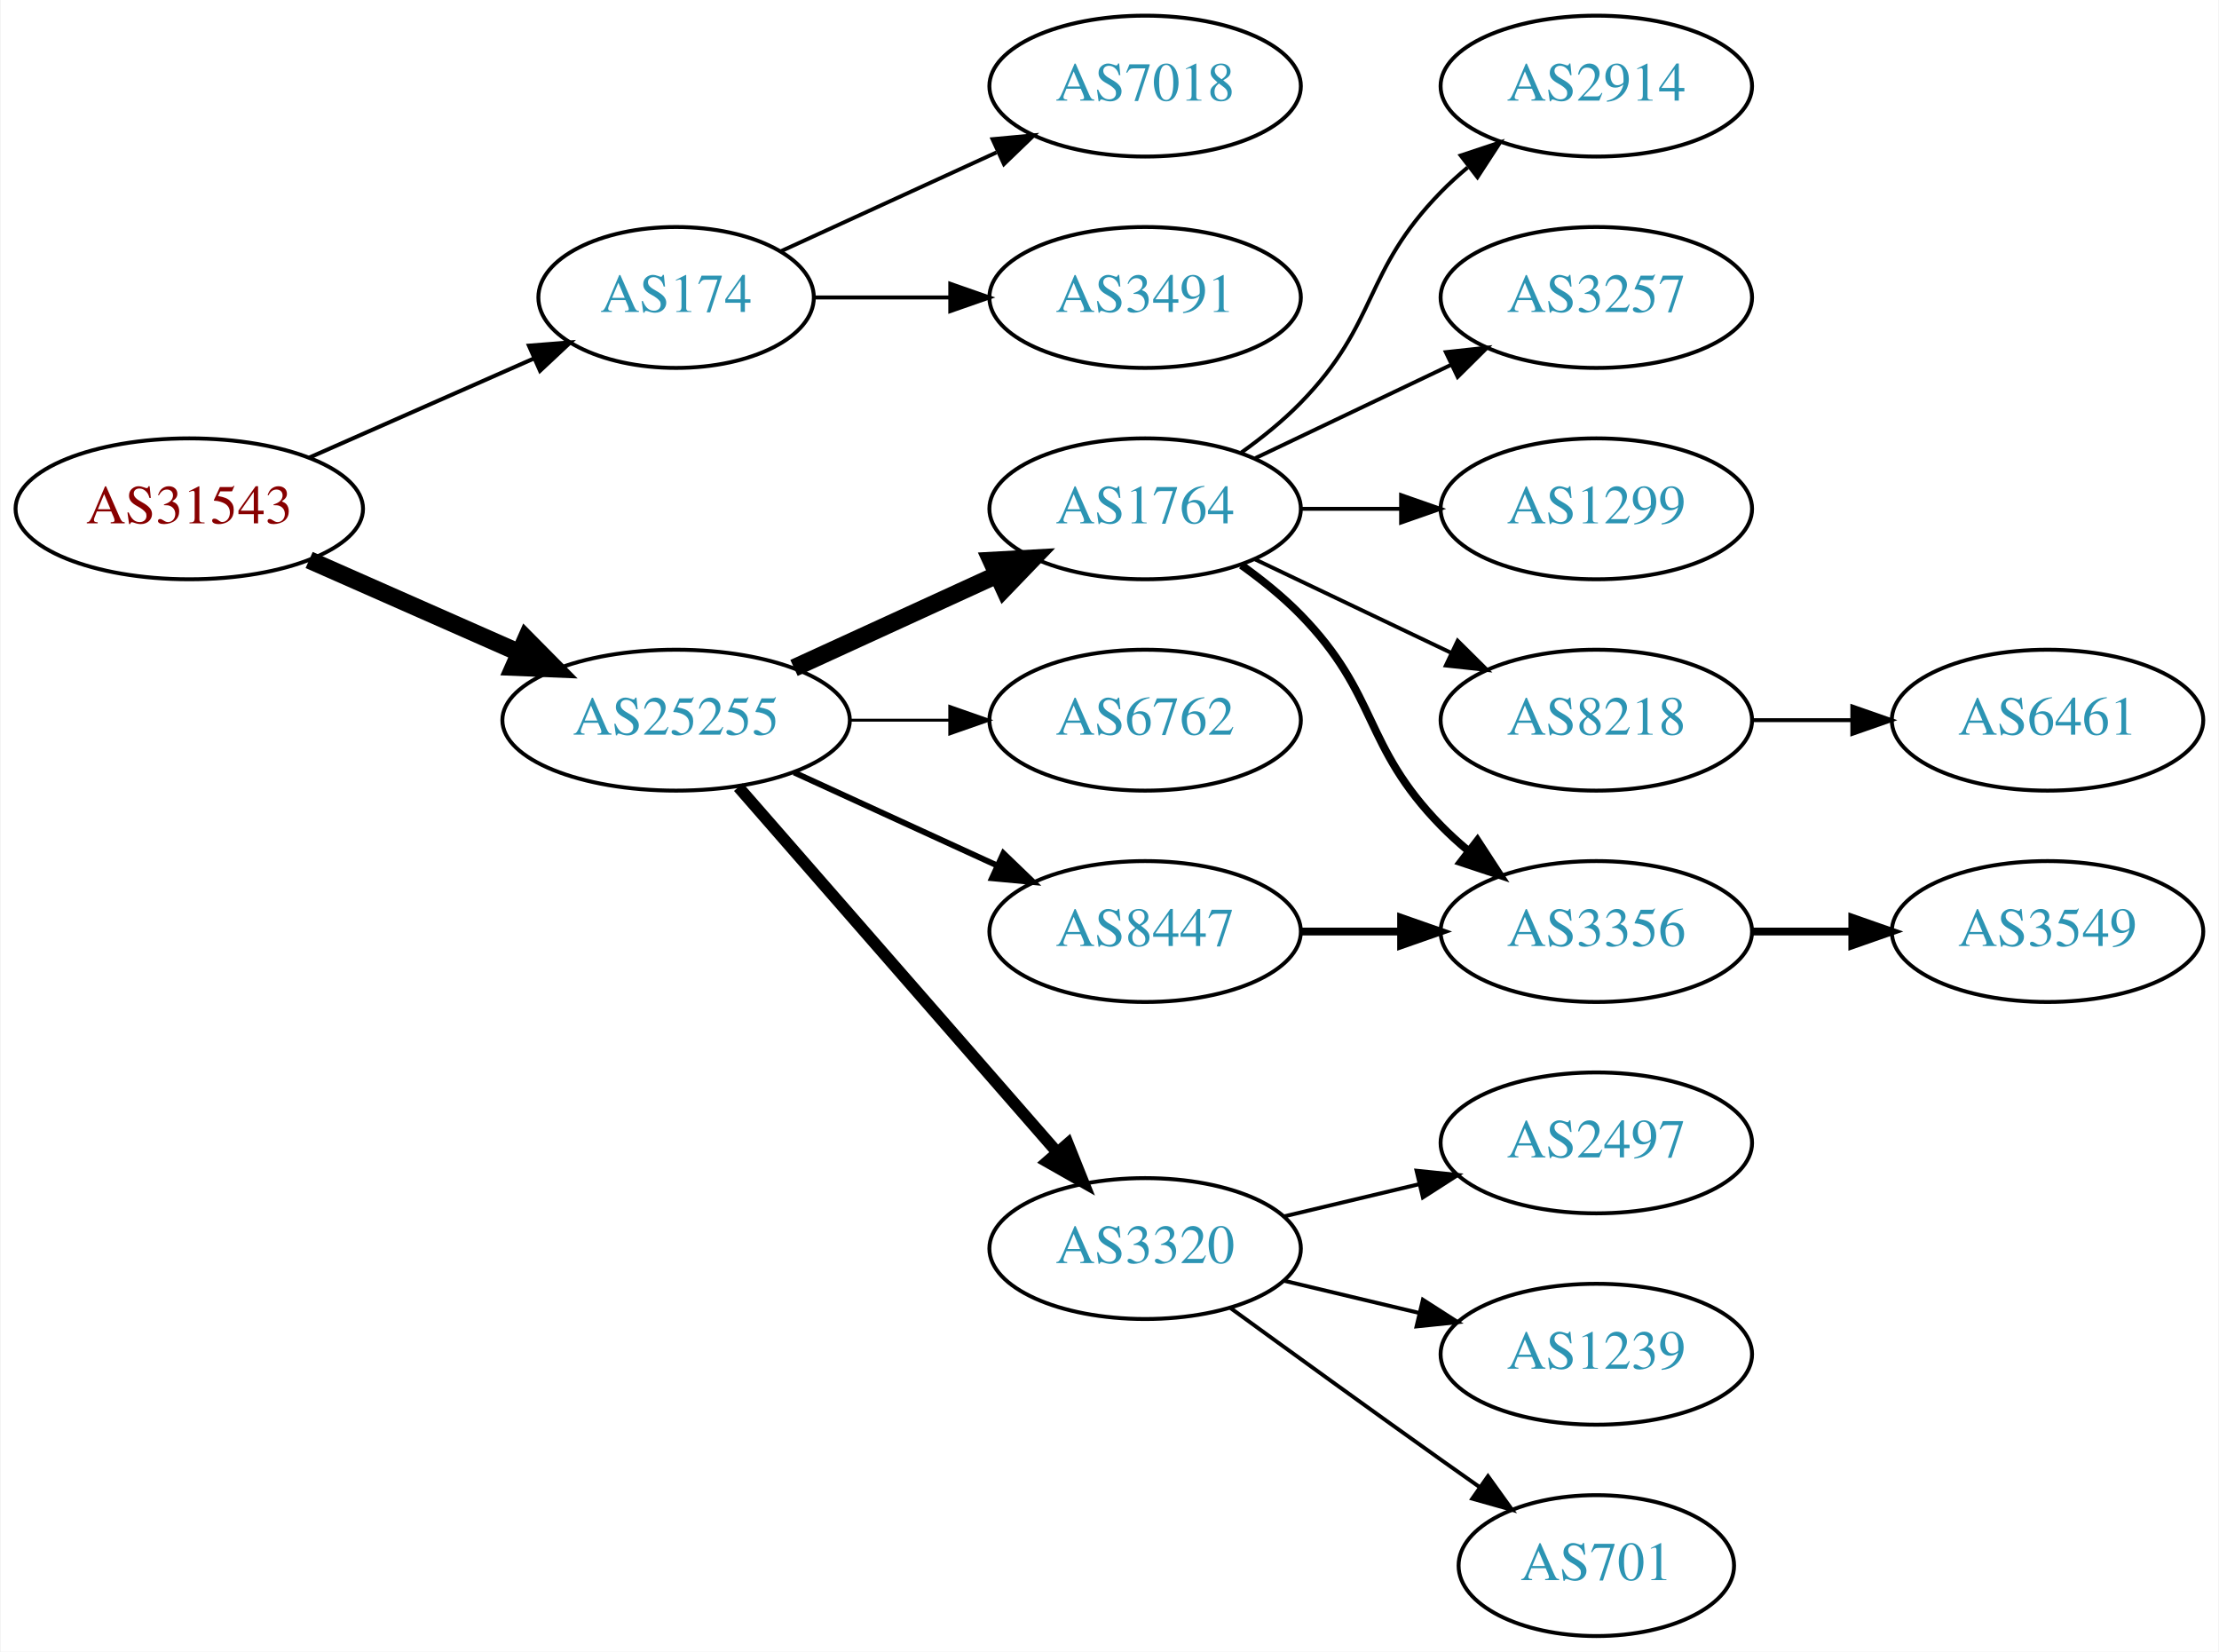
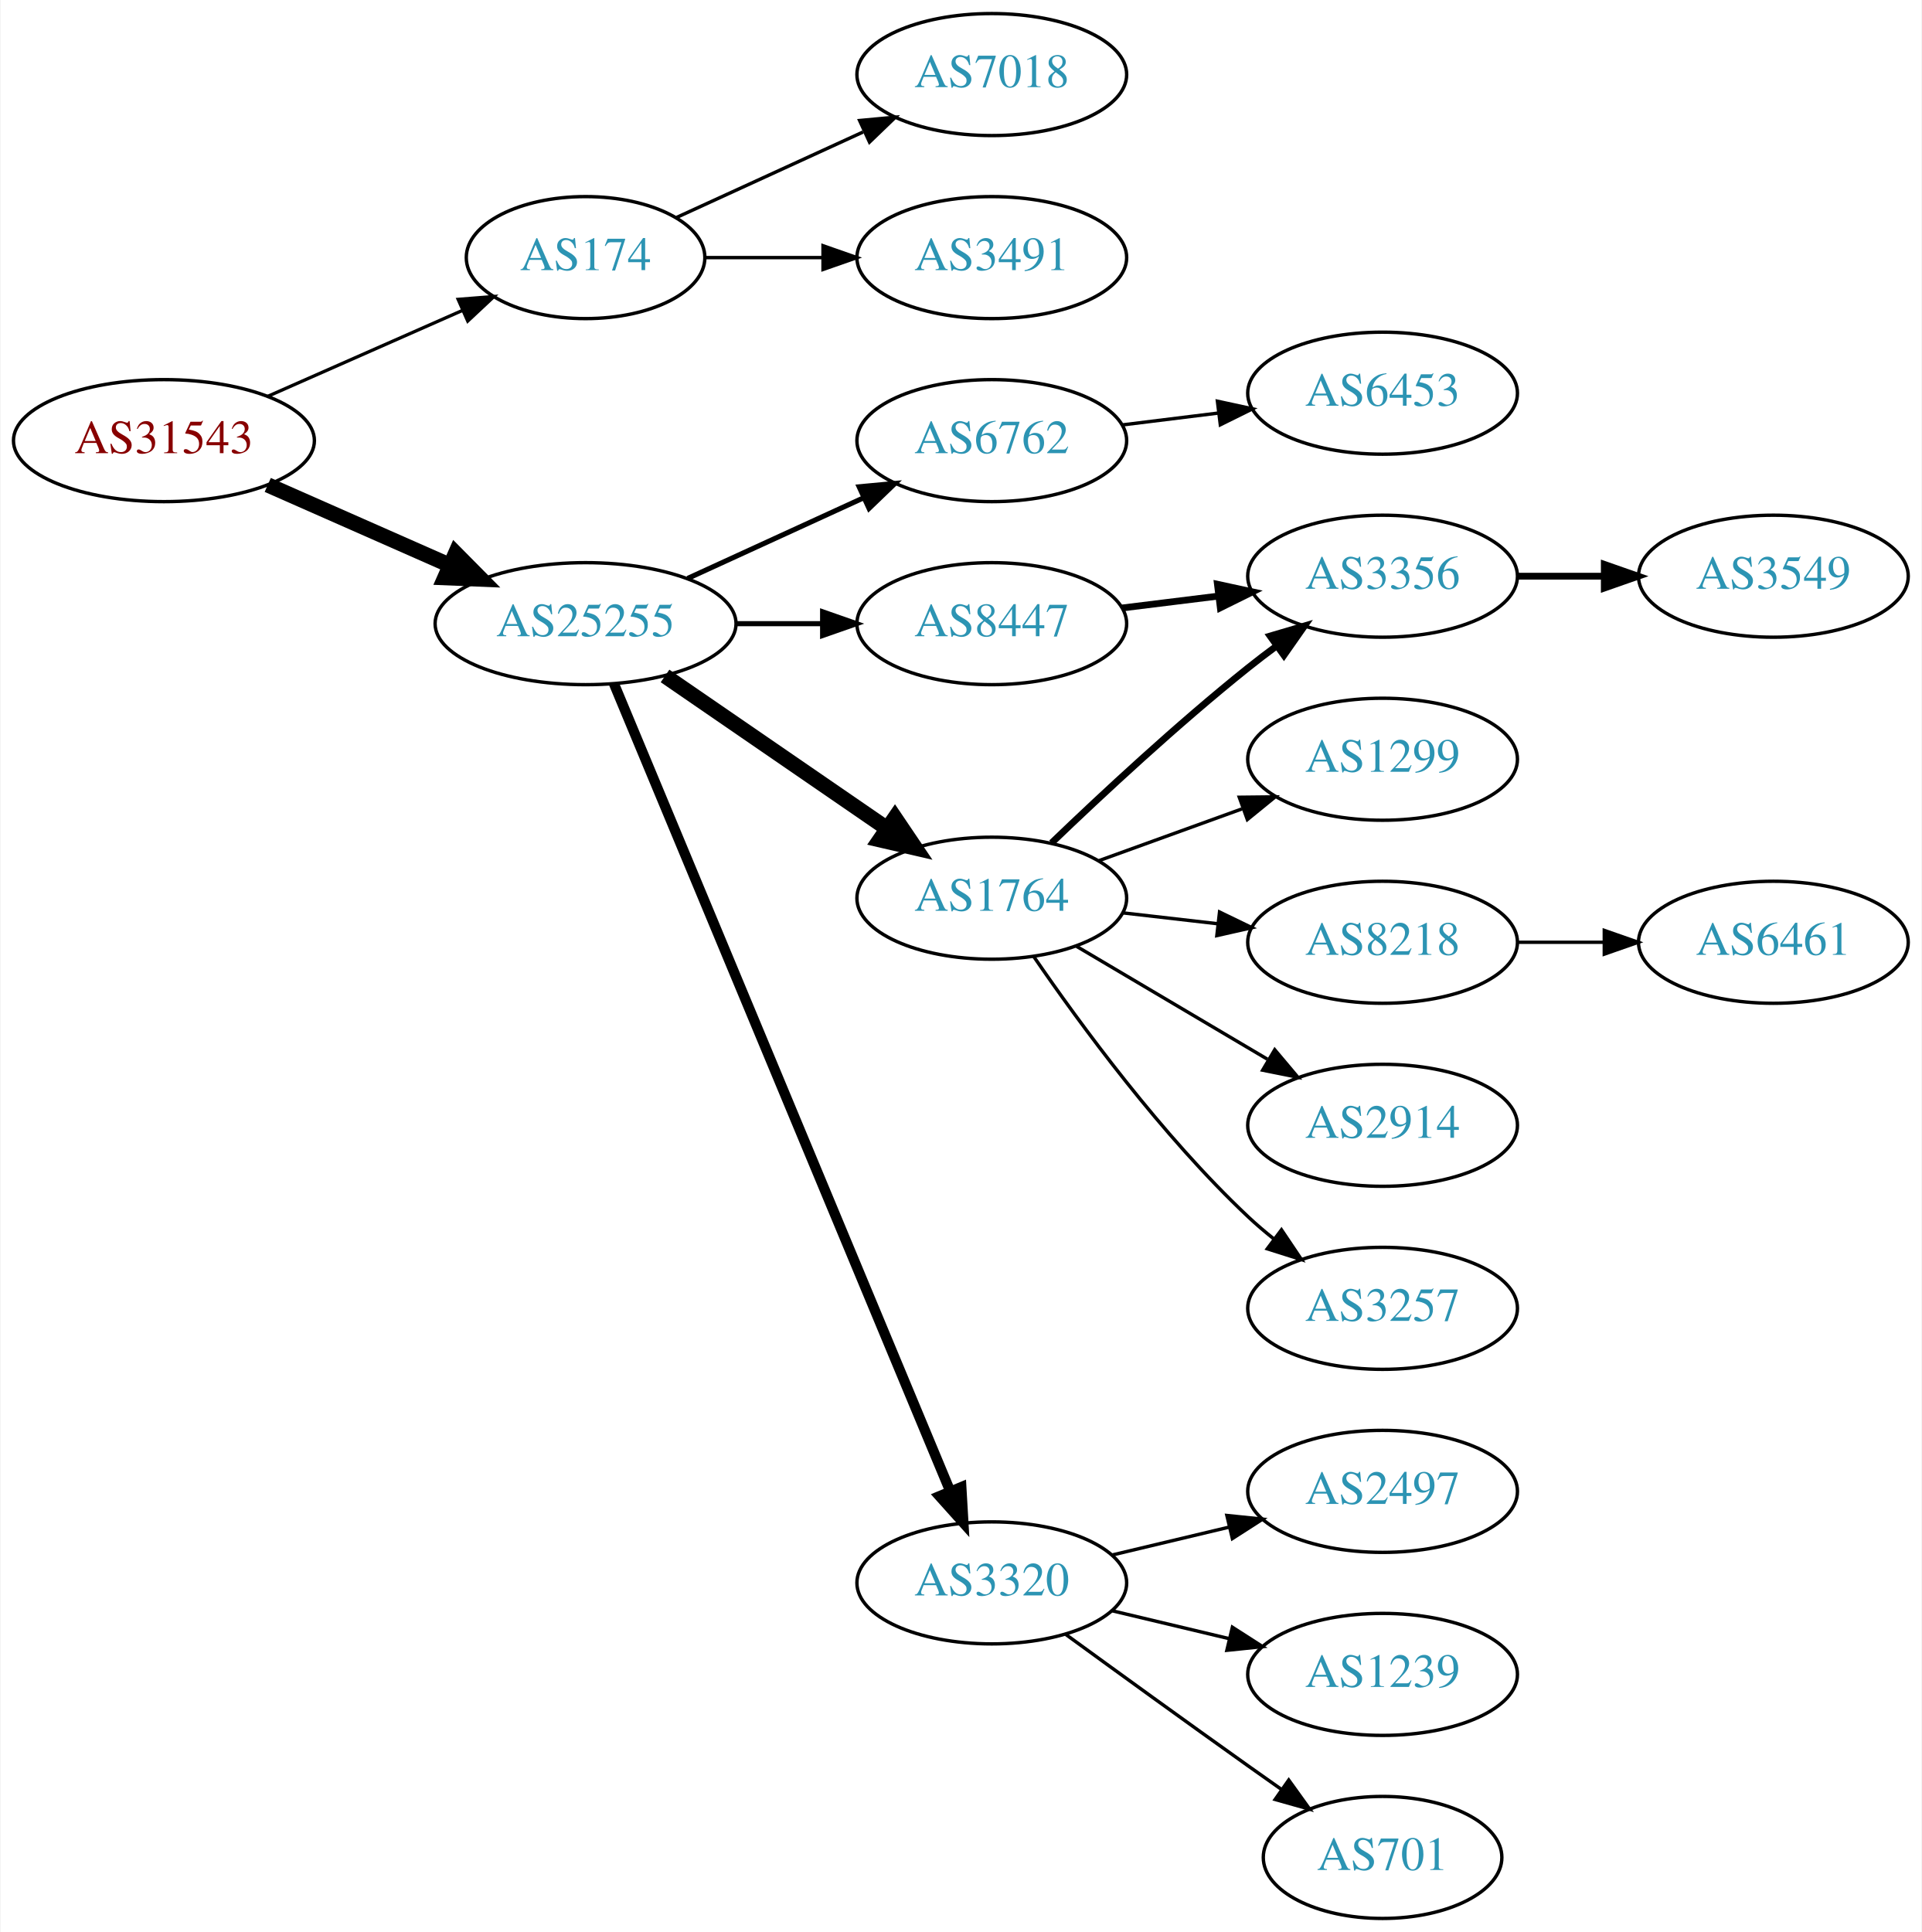
- <svg xmlns="http://www.w3.org/2000/svg" xmlns:xlink="http://www.w3.org/1999/xlink" width="567pt" height="422pt" viewBox="0.00 0.00 566.66 422.00">
-   <g id="graph0" class="graph" transform="scale(1 1) rotate(0) translate(4 418)">
-     <polygon fill="white" stroke="none" points="-4,4 -4,-418 562.663,-418 562.663,4 -4,4" />
+ <svg xmlns="http://www.w3.org/2000/svg" xmlns:xlink="http://www.w3.org/1999/xlink" width="567pt" height="570pt" viewBox="0.00 0.00 566.66 570.00">
+   <g id="graph0" class="graph" transform="scale(1 1) rotate(0) translate(4 566)">
+     <polygon fill="white" stroke="none" points="-4,4 -4,-566 562.663,-566 562.663,4 -4,4" />
    <g id="node1" class="node">
      <g id="a_node1">
        <a xlink:href="/asn/31543" xlink:title="AS31543 ~ myNET gmbh [AT]">
-           <ellipse fill="#ffffff" stroke="black" cx="44.196" cy="-288" rx="44.393" ry="18" />
-           <text text-anchor="middle" x="44.196" y="-284.3" font-family="Times,serif" font-size="14.00" fill="#880000">AS31543</text>
+           <ellipse fill="#ffffff" stroke="black" cx="44.196" cy="-436" rx="44.393" ry="18" />
+           <text text-anchor="middle" x="44.196" y="-432.3" font-family="Times,serif" font-size="14.00" fill="#880000">AS31543</text>
        </a>
      </g>
    </g>
    <g id="node2" class="node">
      <g id="a_node2">
        <a xlink:href="/asn/174" xlink:title="AS174 ~ Cogent Communications [US]">
-           <ellipse fill="#ffffff" stroke="black" cx="168.588" cy="-342" rx="35.194" ry="18" />
-           <text text-anchor="middle" x="168.588" y="-338.3" font-family="Times,serif" font-size="14.00" fill="#2c94b3">AS174</text>
+           <ellipse fill="#ffffff" stroke="black" cx="168.588" cy="-490" rx="35.194" ry="18" />
+           <text text-anchor="middle" x="168.588" y="-486.3" font-family="Times,serif" font-size="14.00" fill="#2c94b3">AS174</text>
        </a>
      </g>
    </g>
    <g id="edge1" class="edge">
-       <path fill="none" stroke="black" stroke-width="1.038" d="M74.824,-301.072C92.095,-308.692 113.985,-318.35 132.164,-326.371" />
-       <polygon fill="black" stroke="black" stroke-width="1.038" points="130.995,-329.68 141.557,-330.515 133.821,-323.276 130.995,-329.68" />
+       <path fill="none" stroke="black" stroke-width="0.964" d="M74.824,-449.072C92.095,-456.692 113.985,-466.35 132.164,-474.371" />
+       <polygon fill="black" stroke="black" stroke-width="0.964" points="130.995,-477.68 141.557,-478.515 133.821,-471.276 130.995,-477.68" />
    </g>
    <g id="node3" class="node">
      <g id="a_node3">
        <a xlink:href="/asn/25255" xlink:title="AS25255 ~ ==&gt; TELE2 AUSTRIA &lt;== [AT]">
-           <ellipse fill="#ffffff" stroke="black" cx="168.588" cy="-234" rx="44.393" ry="18" />
-           <text text-anchor="middle" x="168.588" y="-230.3" font-family="Times,serif" font-size="14.00" fill="#2c94b3">AS25255</text>
+           <ellipse fill="#ffffff" stroke="black" cx="168.588" cy="-382" rx="44.393" ry="18" />
+           <text text-anchor="middle" x="168.588" y="-378.3" font-family="Times,serif" font-size="14.00" fill="#2c94b3">AS25255</text>
        </a>
      </g>
    </g>
    <g id="edge2" class="edge">
-       <path fill="none" stroke="black" stroke-width="4.5" d="M74.824,-274.928C90.941,-267.817 111.081,-258.931 128.473,-251.258" />
-       <polygon fill="black" stroke="black" stroke-width="4.5" points="130.249,-254.778 137.809,-247.139 127.071,-247.573 130.249,-254.778" />
+       <path fill="none" stroke="black" stroke-width="4.5" d="M74.824,-422.928C90.941,-415.817 111.081,-406.931 128.473,-399.258" />
+       <polygon fill="black" stroke="black" stroke-width="4.5" points="130.249,-402.778 137.809,-395.139 127.071,-395.573 130.249,-402.778" />
    </g>
    <g id="node4" class="node">
      <g id="a_node4">
        <a xlink:href="/asn/7018" xlink:title="AS7018 ~ AT&amp;T Services, Inc. [US]">
-           <ellipse fill="#ffffff" stroke="black" cx="288.431" cy="-396" rx="39.794" ry="18" />
-           <text text-anchor="middle" x="288.431" y="-392.3" font-family="Times,serif" font-size="14.00" fill="#2c94b3">AS7018</text>
+           <ellipse fill="#ffffff" stroke="black" cx="288.431" cy="-544" rx="39.794" ry="18" />
+           <text text-anchor="middle" x="288.431" y="-540.3" font-family="Times,serif" font-size="14.00" fill="#2c94b3">AS7018</text>
        </a>
      </g>
    </g>
    <g id="edge3" class="edge">
-       <path fill="none" stroke="black" d="M195.449,-353.851C211.57,-361.238 232.572,-370.862 250.438,-379.048" />
-       <polygon fill="black" stroke="black" points="249.44,-382.441 259.989,-383.425 252.356,-376.077 249.44,-382.441" />
+       <path fill="none" stroke="black" d="M195.449,-501.851C211.57,-509.238 232.572,-518.862 250.438,-527.048" />
+       <polygon fill="black" stroke="black" points="249.44,-530.441 259.989,-531.425 252.356,-524.077 249.44,-530.441" />
    </g>
    <g id="node5" class="node">
      <g id="a_node5">
        <a xlink:href="/asn/3491" xlink:title="AS3491 ~ PCCW Global, Inc. [US]">
-           <ellipse fill="#ffffff" stroke="black" cx="288.431" cy="-342" rx="39.794" ry="18" />
-           <text text-anchor="middle" x="288.431" y="-338.3" font-family="Times,serif" font-size="14.00" fill="#2c94b3">AS3491</text>
+           <ellipse fill="#ffffff" stroke="black" cx="288.431" cy="-490" rx="39.794" ry="18" />
+           <text text-anchor="middle" x="288.431" y="-486.3" font-family="Times,serif" font-size="14.00" fill="#2c94b3">AS3491</text>
        </a>
      </g>
    </g>
    <g id="edge4" class="edge">
-       <path fill="none" stroke="black" d="M203.99,-342C214.814,-342 226.982,-342 238.608,-342" />
-       <polygon fill="black" stroke="black" points="238.639,-345.5 248.639,-342 238.639,-338.5 238.639,-345.5" />
+       <path fill="none" stroke="black" d="M203.99,-490C214.814,-490 226.982,-490 238.608,-490" />
+       <polygon fill="black" stroke="black" points="238.639,-493.5 248.639,-490 238.639,-486.5 238.639,-493.5" />
    </g>
    <g id="node6" class="node">
      <g id="a_node6">
-         <a xlink:href="/asn/1764" xlink:title="AS1764 ~ NEXTLAYER-AS [AT]">
-           <ellipse fill="#ffffff" stroke="black" cx="288.431" cy="-288" rx="39.794" ry="18" />
-           <text text-anchor="middle" x="288.431" y="-284.3" font-family="Times,serif" font-size="14.00" fill="#2c94b3">AS1764</text>
+         <a xlink:href="/asn/6762" xlink:title="AS6762 ~ TELECOM ITALIA SPARKLE S.p.A. [IT]">
+           <ellipse fill="#ffffff" stroke="black" cx="288.431" cy="-436" rx="39.794" ry="18" />
+           <text text-anchor="middle" x="288.431" y="-432.3" font-family="Times,serif" font-size="14.00" fill="#2c94b3">AS6762</text>
        </a>
      </g>
    </g>
    <g id="edge5" class="edge">
-       <path fill="none" stroke="black" stroke-width="4.5" d="M198.718,-247.348C214.329,-254.502 233.727,-263.391 250.399,-271.03" />
-       <polygon fill="black" stroke="black" stroke-width="4.5" points="249.119,-274.775 259.851,-275.362 252.4,-267.616 249.119,-274.775" />
+       <path fill="none" stroke="black" stroke-width="1.5" d="M198.718,-395.348C214.329,-402.502 233.727,-411.391 250.399,-419.03" />
+       <polygon fill="black" stroke="black" stroke-width="1.5" points="249.302,-422.378 259.851,-423.362 252.218,-416.014 249.302,-422.378" />
    </g>
    <g id="node7" class="node">
      <g id="a_node7">
-         <a xlink:href="/asn/6762" xlink:title="AS6762 ~ TELECOM ITALIA SPARKLE S.p.A. [IT]">
-           <ellipse fill="#ffffff" stroke="black" cx="288.431" cy="-234" rx="39.794" ry="18" />
-           <text text-anchor="middle" x="288.431" y="-230.3" font-family="Times,serif" font-size="14.00" fill="#2c94b3">AS6762</text>
+         <a xlink:href="/asn/8447" xlink:title="AS8447 ~ A1 Telekom Austria AG [AT]">
+           <ellipse fill="#ffffff" stroke="black" cx="288.431" cy="-382" rx="39.794" ry="18" />
+           <text text-anchor="middle" x="288.431" y="-378.3" font-family="Times,serif" font-size="14.00" fill="#2c94b3">AS8447</text>
        </a>
      </g>
    </g>
    <g id="edge6" class="edge">
-       <path fill="none" stroke="black" stroke-width="0.75" d="M212.799,-234C221.112,-234 229.875,-234 238.357,-234" />
-       <polygon fill="black" stroke="black" stroke-width="0.75" points="238.516,-237.5 248.516,-234 238.516,-230.5 238.516,-237.5" />
+       <path fill="none" stroke="black" stroke-width="1.5" d="M212.799,-382C221.112,-382 229.875,-382 238.357,-382" />
+       <polygon fill="black" stroke="black" stroke-width="1.5" points="238.516,-385.5 248.516,-382 238.516,-378.5 238.516,-385.5" />
    </g>
    <g id="node8" class="node">
      <g id="a_node8">
+         <a xlink:href="/asn/1764" xlink:title="AS1764 ~ NEXTLAYER-AS [AT]">
+           <ellipse fill="#ffffff" stroke="black" cx="288.431" cy="-301" rx="39.794" ry="18" />
+           <text text-anchor="middle" x="288.431" y="-297.3" font-family="Times,serif" font-size="14.00" fill="#2c94b3">AS1764</text>
+         </a>
+       </g>
+     </g>
+     <g id="edge7" class="edge">
+       <path fill="none" stroke="black" stroke-width="4.5" d="M192.031,-366.574C210.612,-353.802 237.173,-335.545 257.553,-321.537" />
+       <polygon fill="black" stroke="black" stroke-width="4.5" points="259.856,-324.731 265.867,-315.822 255.396,-318.242 259.856,-324.731" />
+     </g>
+     <g id="node9" class="node">
+       <g id="a_node9">
        <a xlink:href="/asn/3320" xlink:title="AS3320 ~ DTAG [DE]">
          <ellipse fill="#ffffff" stroke="black" cx="288.431" cy="-99" rx="39.794" ry="18" />
          <text text-anchor="middle" x="288.431" y="-95.3" font-family="Times,serif" font-size="14.00" fill="#2c94b3">AS3320</text>
        </a>
      </g>
    </g>
-     <g id="edge7" class="edge">
-       <path fill="none" stroke="black" stroke-width="3" d="M184.513,-216.902C205.056,-193.369 242.175,-150.845 265.771,-123.813" />
-       <polygon fill="black" stroke="black" stroke-width="3" points="268.688,-125.794 272.627,-115.959 263.414,-121.191 268.688,-125.794" />
-     </g>
-     <g id="node9" class="node">
-       <g id="a_node9">
-         <a xlink:href="/asn/8447" xlink:title="AS8447 ~ A1 Telekom Austria AG [AT]">
-           <ellipse fill="#ffffff" stroke="black" cx="288.431" cy="-180" rx="39.794" ry="18" />
-           <text text-anchor="middle" x="288.431" y="-176.3" font-family="Times,serif" font-size="14.00" fill="#2c94b3">AS8447</text>
-         </a>
-       </g>
-     </g>
    <g id="edge8" class="edge">
-       <path fill="none" stroke="black" stroke-width="1.5" d="M198.718,-220.652C214.329,-213.498 233.727,-204.609 250.399,-196.97" />
-       <polygon fill="black" stroke="black" stroke-width="1.5" points="252.218,-199.986 259.851,-192.638 249.302,-193.622 252.218,-199.986" />
+       <path fill="none" stroke="black" stroke-width="3" d="M176.96,-364.297C196.924,-316.353 252.144,-183.741 276.1,-126.212" />
+       <polygon fill="black" stroke="black" stroke-width="3" points="279.449,-127.273 280.062,-116.696 272.987,-124.582 279.449,-127.273" />
+     </g>
+     <g id="node17" class="node">
+       <g id="a_node17">
+         <a xlink:href="/asn/6453" xlink:title="AS6453 ~ TATA COMMUNICATIONS (AMERICA) INC [US]">
+           <ellipse fill="#ffffff" stroke="black" cx="403.724" cy="-450" rx="39.794" ry="18" />
+           <text text-anchor="middle" x="403.724" y="-446.3" font-family="Times,serif" font-size="14.00" fill="#2c94b3">AS6453</text>
+         </a>
+       </g>
+     </g>
+     <g id="edge17" class="edge">
+       <path fill="none" stroke="black" d="M326.841,-440.623C335.929,-441.746 345.766,-442.962 355.251,-444.134" />
+       <polygon fill="black" stroke="black" points="354.999,-447.629 365.353,-445.382 355.857,-440.682 354.999,-447.629" />
    </g>
    <g id="node10" class="node">
      <g id="a_node10">
-         <a xlink:href="/asn/2914" xlink:title="AS2914 ~ NTT America, Inc. [US]">
+         <a xlink:href="/asn/3356" xlink:title="AS3356 ~ Level 3 Parent, LLC [US]">
          <ellipse fill="#ffffff" stroke="black" cx="403.724" cy="-396" rx="39.794" ry="18" />
-           <text text-anchor="middle" x="403.724" y="-392.3" font-family="Times,serif" font-size="14.00" fill="#2c94b3">AS2914</text>
+           <text text-anchor="middle" x="403.724" y="-392.3" font-family="Times,serif" font-size="14.00" fill="#2c94b3">AS3356</text>
        </a>
      </g>
    </g>
    <g id="edge9" class="edge">
-       <path fill="none" stroke="black" d="M313.025,-302.389C318.281,-306.148 323.613,-310.437 328.077,-315 348.25,-335.617 343.905,-348.383 364.077,-369 366.17,-371.139 368.453,-373.218 370.83,-375.21" />
-       <polygon fill="black" stroke="black" points="369.074,-378.275 379.13,-381.611 373.349,-372.732 369.074,-378.275" />
-     </g>
-     <g id="node11" class="node">
-       <g id="a_node11">
-         <a xlink:href="/asn/3257" xlink:title="AS3257 ~ GTT [DE]">
-           <ellipse fill="#ffffff" stroke="black" cx="403.724" cy="-342" rx="39.794" ry="18" />
-           <text text-anchor="middle" x="403.724" y="-338.3" font-family="Times,serif" font-size="14.00" fill="#2c94b3">AS3257</text>
-         </a>
-       </g>
-     </g>
-     <g id="edge10" class="edge">
-       <path fill="none" stroke="black" d="M316.567,-300.934C331.561,-308.081 350.382,-317.052 366.605,-324.785" />
-       <polygon fill="black" stroke="black" points="365.276,-328.028 375.809,-329.171 368.288,-321.709 365.276,-328.028" />
+       <path fill="none" stroke="black" stroke-width="2" d="M326.841,-386.623C335.929,-387.746 345.766,-388.962 355.251,-390.134" />
+       <polygon fill="black" stroke="black" stroke-width="2" points="354.999,-393.629 365.353,-391.382 355.857,-386.682 354.999,-393.629" />
+     </g>
+     <g id="edge15" class="edge">
+       <path fill="none" stroke="black" stroke-width="2" d="M306.074,-317.312C320.85,-331.51 343.263,-352.363 364.077,-369 366.78,-371.161 369.645,-373.344 372.544,-375.484" />
+       <polygon fill="black" stroke="black" stroke-width="2" points="370.535,-378.35 380.698,-381.344 374.62,-372.666 370.535,-378.35" />
    </g>
    <g id="node12" class="node">
      <g id="a_node12">
        <a xlink:href="/asn/1299" xlink:title="AS1299 ~ Telia Carrier [EU]">
-           <ellipse fill="#ffffff" stroke="black" cx="403.724" cy="-288" rx="39.794" ry="18" />
-           <text text-anchor="middle" x="403.724" y="-284.3" font-family="Times,serif" font-size="14.00" fill="#2c94b3">AS1299</text>
+           <ellipse fill="#ffffff" stroke="black" cx="403.724" cy="-342" rx="39.794" ry="18" />
+           <text text-anchor="middle" x="403.724" y="-338.3" font-family="Times,serif" font-size="14.00" fill="#2c94b3">AS1299</text>
        </a>
      </g>
    </g>
    <g id="edge11" class="edge">
-       <path fill="none" stroke="black" d="M328.103,-288C336.306,-288 345.07,-288 353.602,-288" />
-       <polygon fill="black" stroke="black" points="353.841,-291.5 363.841,-288 353.841,-284.5 353.841,-291.5" />
+       <path fill="none" stroke="black" d="M320.09,-312.095C333.062,-316.79 348.355,-322.324 362.236,-327.348" />
+       <polygon fill="black" stroke="black" points="361.446,-330.784 372.041,-330.896 363.828,-324.202 361.446,-330.784" />
    </g>
    <g id="node13" class="node">
      <g id="a_node13">
        <a xlink:href="/asn/8218" xlink:title="AS8218 ~ legacy Neotelecoms [FR]">
-           <ellipse fill="#ffffff" stroke="black" cx="403.724" cy="-234" rx="39.794" ry="18" />
-           <text text-anchor="middle" x="403.724" y="-230.3" font-family="Times,serif" font-size="14.00" fill="#2c94b3">AS8218</text>
+           <ellipse fill="#ffffff" stroke="black" cx="403.724" cy="-288" rx="39.794" ry="18" />
+           <text text-anchor="middle" x="403.724" y="-284.3" font-family="Times,serif" font-size="14.00" fill="#2c94b3">AS8218</text>
        </a>
      </g>
    </g>
    <g id="edge12" class="edge">
-       <path fill="none" stroke="black" d="M316.567,-275.066C331.561,-267.919 350.382,-258.948 366.605,-251.215" />
-       <polygon fill="black" stroke="black" points="368.288,-254.291 375.809,-246.829 365.276,-247.972 368.288,-254.291" />
+       <path fill="none" stroke="black" d="M327.156,-296.671C336.137,-295.641 345.836,-294.528 355.193,-293.454" />
+       <polygon fill="black" stroke="black" points="355.628,-296.927 365.164,-292.31 354.83,-289.973 355.628,-296.927" />
    </g>
    <g id="node14" class="node">
      <g id="a_node14">
-         <a xlink:href="/asn/3356" xlink:title="AS3356 ~ Level 3 Parent, LLC [US]">
-           <ellipse fill="#ffffff" stroke="black" cx="403.724" cy="-180" rx="39.794" ry="18" />
-           <text text-anchor="middle" x="403.724" y="-176.3" font-family="Times,serif" font-size="14.00" fill="#2c94b3">AS3356</text>
+         <a xlink:href="/asn/2914" xlink:title="AS2914 ~ NTT America, Inc. [US]">
+           <ellipse fill="#ffffff" stroke="black" cx="403.724" cy="-234" rx="39.794" ry="18" />
+           <text text-anchor="middle" x="403.724" y="-230.3" font-family="Times,serif" font-size="14.00" fill="#2c94b3">AS2914</text>
        </a>
      </g>
    </g>
    <g id="edge13" class="edge">
-       <path fill="none" stroke="black" stroke-width="2" d="M313.025,-273.611C318.281,-269.852 323.613,-265.563 328.077,-261 348.25,-240.383 343.905,-227.617 364.077,-207 366.17,-204.861 368.453,-202.782 370.83,-200.79" />
-       <polygon fill="black" stroke="black" stroke-width="2" points="373.349,-203.268 379.13,-194.389 369.074,-197.725 373.349,-203.268" />
+       <path fill="none" stroke="black" d="M313.457,-286.791C329.83,-277.109 351.717,-264.165 369.721,-253.518" />
+       <polygon fill="black" stroke="black" points="371.906,-256.292 378.732,-248.188 368.343,-250.266 371.906,-256.292" />
    </g>
    <g id="node15" class="node">
      <g id="a_node15">
+         <a xlink:href="/asn/3257" xlink:title="AS3257 ~ GTT [DE]">
+           <ellipse fill="#ffffff" stroke="black" cx="403.724" cy="-180" rx="39.794" ry="18" />
+           <text text-anchor="middle" x="403.724" y="-176.3" font-family="Times,serif" font-size="14.00" fill="#2c94b3">AS3257</text>
+         </a>
+       </g>
+     </g>
+     <g id="edge14" class="edge">
+       <path fill="none" stroke="black" d="M300.788,-283.817C314.396,-263.972 338.574,-230.985 364.077,-207 366.462,-204.757 369.045,-202.556 371.706,-200.438" />
+       <polygon fill="black" stroke="black" points="373.896,-203.171 379.804,-194.377 369.701,-197.567 373.896,-203.171" />
+     </g>
+     <g id="node18" class="node">
+       <g id="a_node18">
        <a xlink:href="/asn/2497" xlink:title="AS2497 ~ Internet Initiative Japan Inc. [JP]">
          <ellipse fill="#ffffff" stroke="black" cx="403.724" cy="-126" rx="39.794" ry="18" />
          <text text-anchor="middle" x="403.724" y="-122.3" font-family="Times,serif" font-size="14.00" fill="#2c94b3">AS2497</text>
        </a>
      </g>
    </g>
-     <g id="edge14" class="edge">
+     <g id="edge18" class="edge">
      <path fill="none" stroke="black" d="M324.038,-107.248C334.909,-109.838 347.064,-112.735 358.506,-115.462" />
      <polygon fill="black" stroke="black" points="357.789,-118.889 368.328,-117.803 359.412,-112.08 357.789,-118.889" />
    </g>
-     <g id="node16" class="node">
-       <g id="a_node16">
+     <g id="node19" class="node">
+       <g id="a_node19">
        <a xlink:href="/asn/1239" xlink:title="AS1239 ~ Sprint [US]">
          <ellipse fill="#ffffff" stroke="black" cx="403.724" cy="-72" rx="39.794" ry="18" />
          <text text-anchor="middle" x="403.724" y="-68.3" font-family="Times,serif" font-size="14.00" fill="#2c94b3">AS1239</text>
        </a>
      </g>
    </g>
-     <g id="edge15" class="edge">
+     <g id="edge19" class="edge">
      <path fill="none" stroke="black" d="M324.038,-90.752C334.909,-88.162 347.064,-85.265 358.506,-82.538" />
      <polygon fill="black" stroke="black" points="359.412,-85.92 368.328,-80.197 357.789,-79.111 359.412,-85.92" />
    </g>
-     <g id="node17" class="node">
-       <g id="a_node17">
+     <g id="node20" class="node">
+       <g id="a_node20">
        <a xlink:href="/asn/701" xlink:title="AS701 ~ UUNET [US]">
          <ellipse fill="#ffffff" stroke="black" cx="403.724" cy="-18" rx="35.194" ry="18" />
          <text text-anchor="middle" x="403.724" y="-14.3" font-family="Times,serif" font-size="14.00" fill="#2c94b3">AS701</text>
        </a>
      </g>
    </g>
-     <g id="edge16" class="edge">
+     <g id="edge20" class="edge">
      <path fill="none" stroke="black" d="M310.279,-83.778C325.213,-72.909 345.827,-57.975 364.077,-45 367.288,-42.718 370.657,-40.339 374.011,-37.982" />
      <polygon fill="black" stroke="black" points="376.039,-40.834 382.222,-32.23 372.023,-35.101 376.039,-40.834" />
    </g>
-     <g id="edge17" class="edge">
-       <path fill="none" stroke="black" stroke-width="2" d="M328.103,-180C336.306,-180 345.07,-180 353.602,-180" />
-       <polygon fill="black" stroke="black" stroke-width="2" points="353.841,-183.5 363.841,-180 353.841,-176.5 353.841,-183.5" />
-     </g>
-     <g id="node19" class="node">
-       <g id="a_node19">
+     <g id="node11" class="node">
+       <g id="a_node11">
+         <a xlink:href="/asn/3549" xlink:title="AS3549 ~ Level 3 Parent, LLC [US]">
+           <ellipse fill="#ffffff" stroke="black" cx="519.017" cy="-396" rx="39.794" ry="18" />
+           <text text-anchor="middle" x="519.017" y="-392.3" font-family="Times,serif" font-size="14.00" fill="#2c94b3">AS3549</text>
+         </a>
+       </g>
+     </g>
+     <g id="edge10" class="edge">
+       <path fill="none" stroke="black" stroke-width="2" d="M443.396,-396C451.599,-396 460.363,-396 468.895,-396" />
+       <polygon fill="black" stroke="black" stroke-width="2" points="469.134,-399.5 479.134,-396 469.134,-392.5 469.134,-399.5" />
+     </g>
+     <g id="node16" class="node">
+       <g id="a_node16">
        <a xlink:href="/asn/6461" xlink:title="AS6461 ~ Zayo Bandwidth [US]">
-           <ellipse fill="#ffffff" stroke="black" cx="519.017" cy="-234" rx="39.794" ry="18" />
-           <text text-anchor="middle" x="519.017" y="-230.3" font-family="Times,serif" font-size="14.00" fill="#2c94b3">AS6461</text>
-         </a>
-       </g>
-     </g>
-     <g id="edge19" class="edge">
-       <path fill="none" stroke="black" d="M443.396,-234C451.599,-234 460.363,-234 468.895,-234" />
-       <polygon fill="black" stroke="black" points="469.134,-237.5 479.134,-234 469.134,-230.5 469.134,-237.5" />
-     </g>
-     <g id="node18" class="node">
-       <g id="a_node18">
-         <a xlink:href="/asn/3549" xlink:title="AS3549 ~ Level 3 Parent, LLC [US]">
-           <ellipse fill="#ffffff" stroke="black" cx="519.017" cy="-180" rx="39.794" ry="18" />
-           <text text-anchor="middle" x="519.017" y="-176.3" font-family="Times,serif" font-size="14.00" fill="#2c94b3">AS3549</text>
-         </a>
-       </g>
-     </g>
-     <g id="edge18" class="edge">
-       <path fill="none" stroke="black" stroke-width="2" d="M443.396,-180C451.599,-180 460.363,-180 468.895,-180" />
-       <polygon fill="black" stroke="black" stroke-width="2" points="469.134,-183.5 479.134,-180 469.134,-176.5 469.134,-183.5" />
+           <ellipse fill="#ffffff" stroke="black" cx="519.017" cy="-288" rx="39.794" ry="18" />
+           <text text-anchor="middle" x="519.017" y="-284.3" font-family="Times,serif" font-size="14.00" fill="#2c94b3">AS6461</text>
+         </a>
+       </g>
+     </g>
+     <g id="edge16" class="edge">
+       <path fill="none" stroke="black" d="M443.396,-288C451.599,-288 460.363,-288 468.895,-288" />
+       <polygon fill="black" stroke="black" points="469.134,-291.5 479.134,-288 469.134,-284.5 469.134,-291.5" />
    </g>
  </g>
</svg>
